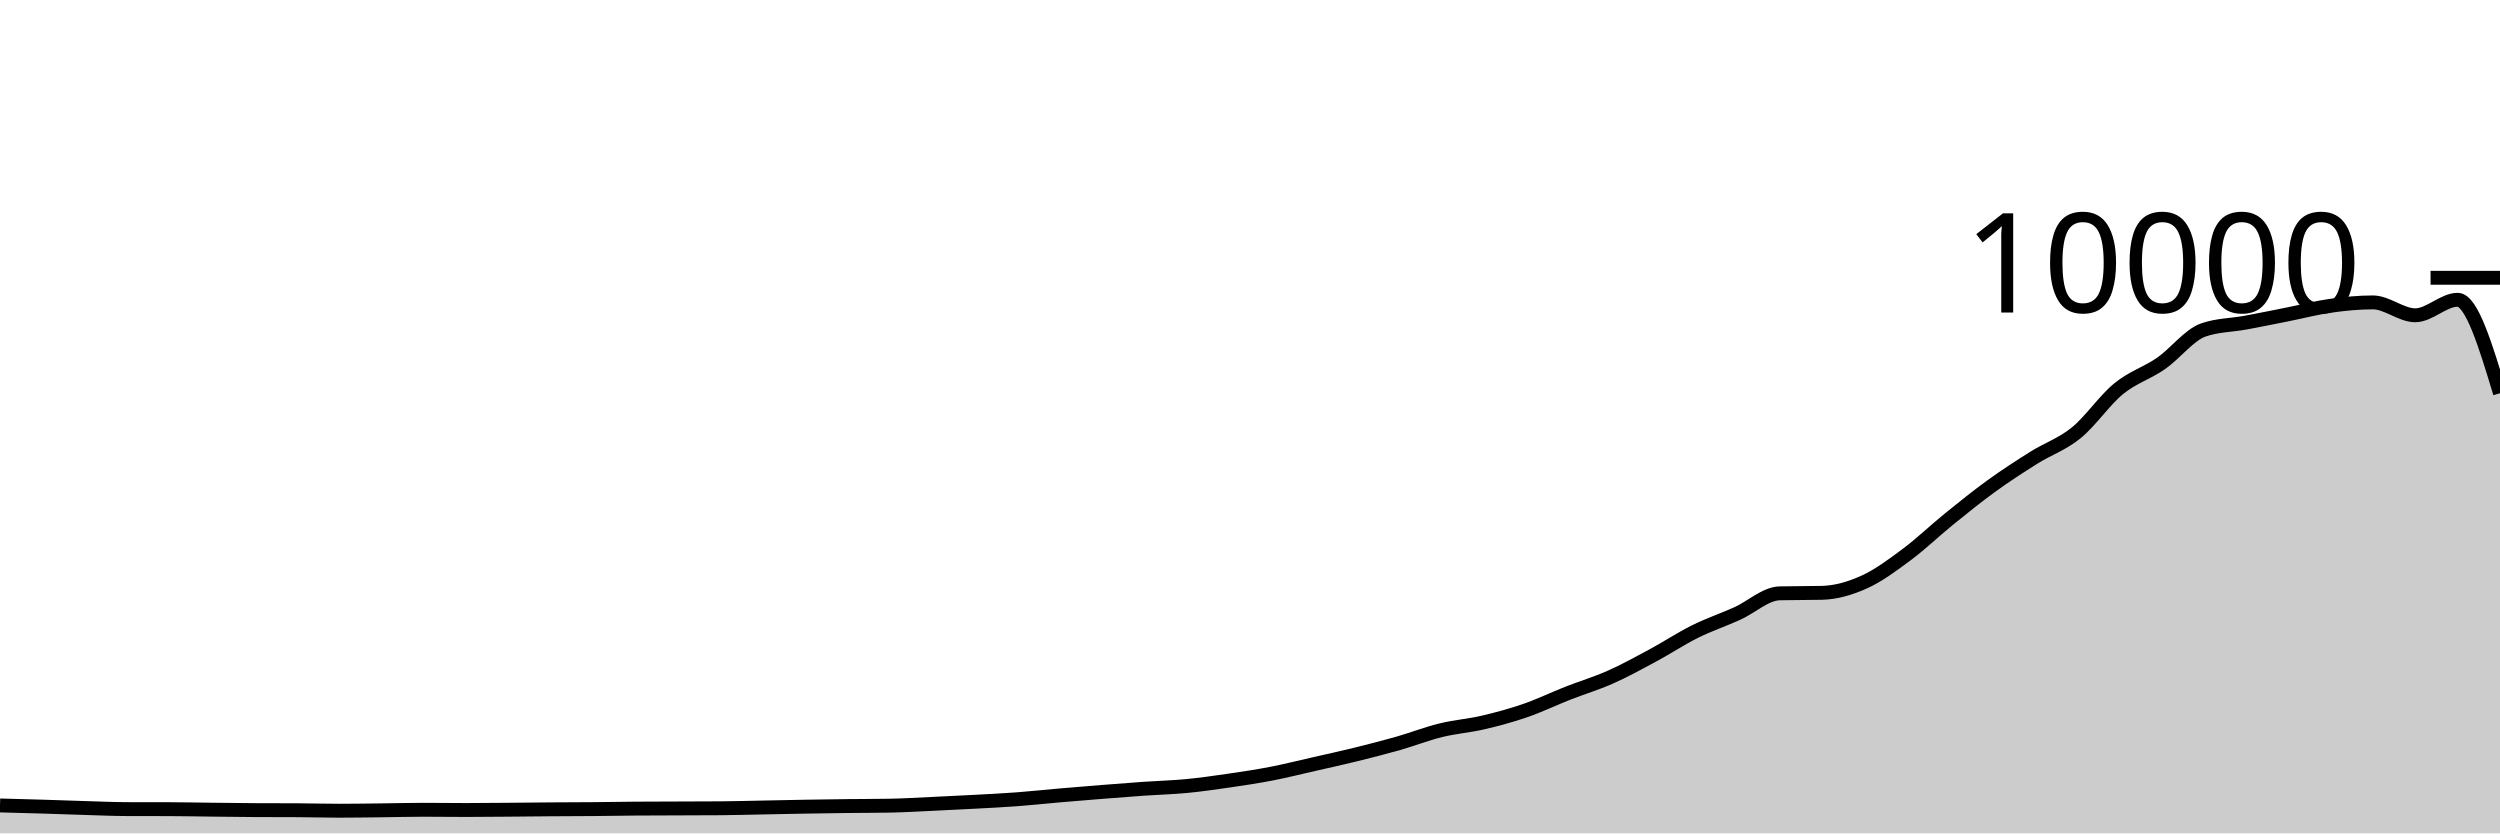
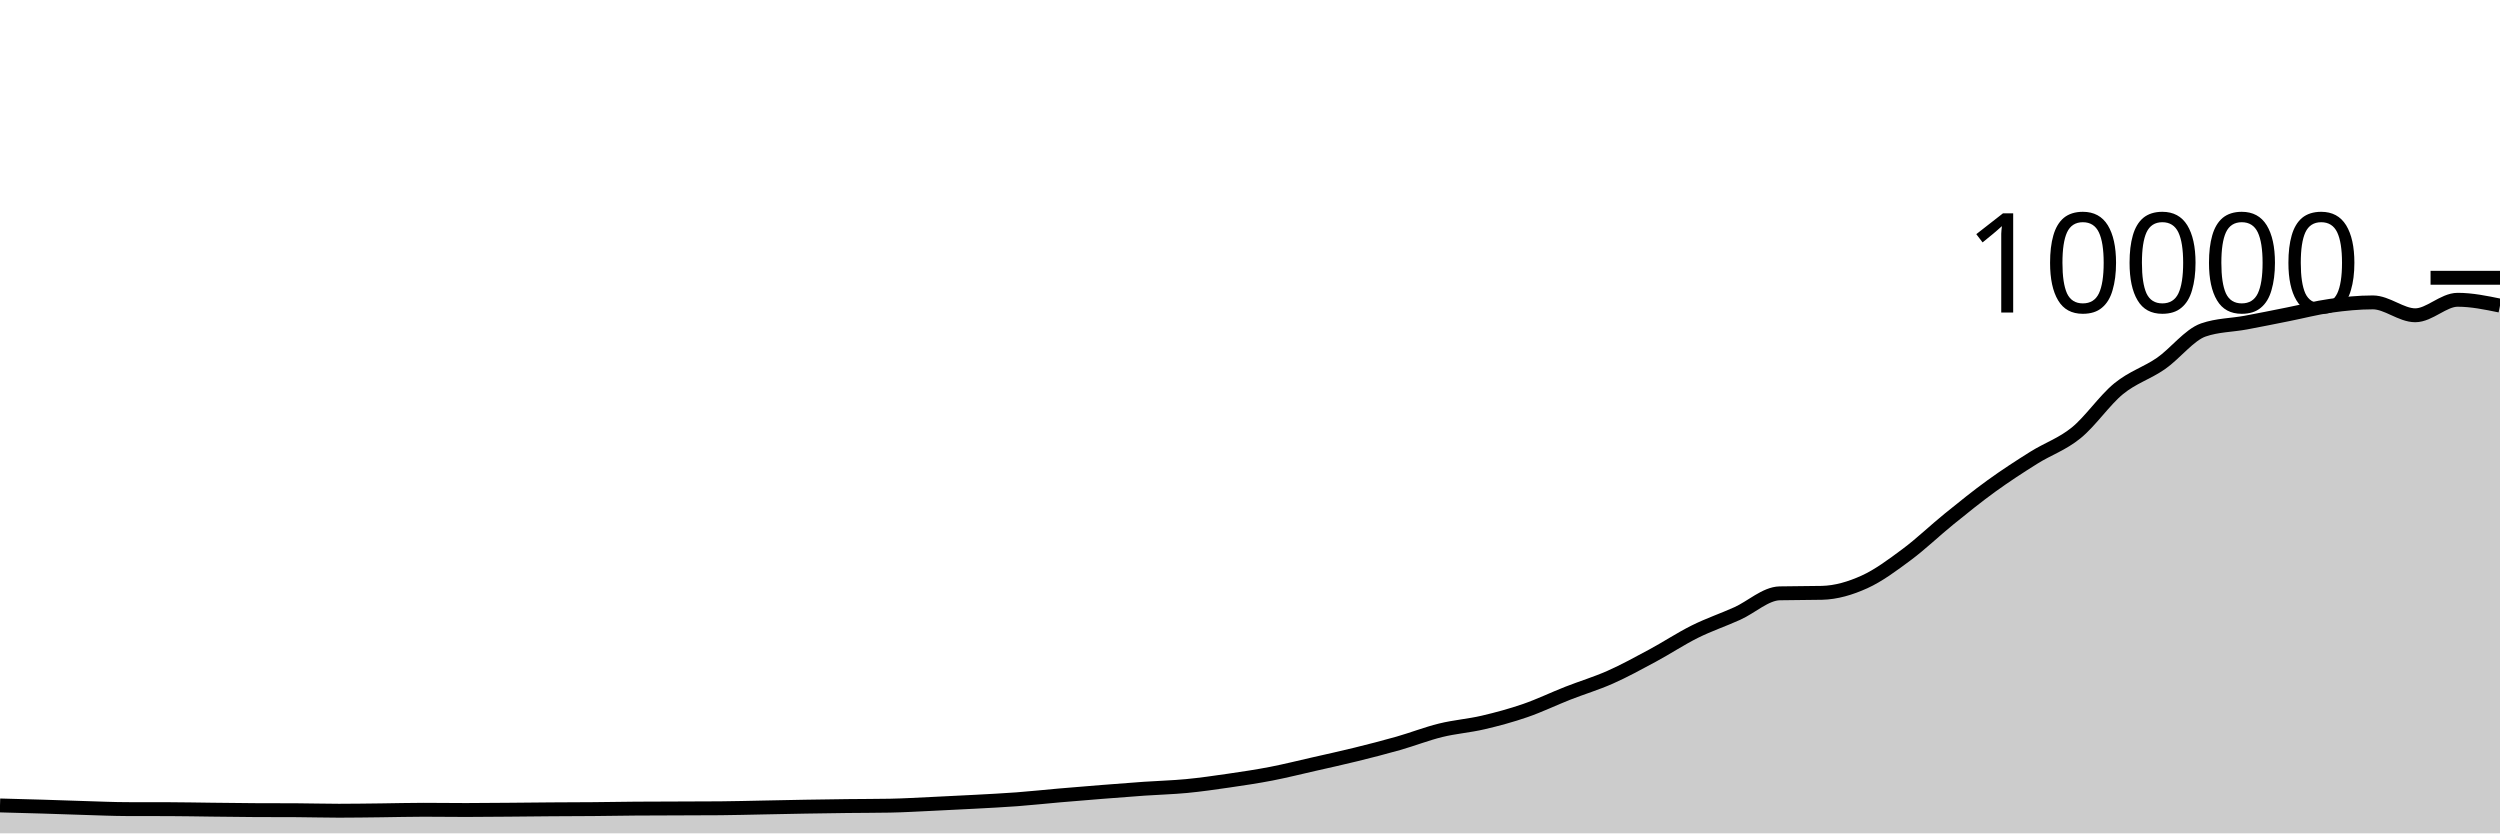
<svg xmlns="http://www.w3.org/2000/svg" viewBox="0 0 180 60">
  <g transform="translate(0,20)">
-     <path class="area" fill="rgba(0, 0, 0, 0.2)" d="M0,37.992C1.017,38.019,2.034,38.045,3.051,38.076C4.068,38.107,5.085,38.146,6.102,38.176C7.119,38.206,8.136,38.253,9.153,38.256C10.169,38.259,11.186,38.257,12.203,38.26C13.22,38.263,14.237,38.285,15.254,38.296C16.271,38.307,17.288,38.323,18.305,38.328C19.322,38.333,20.339,38.331,21.356,38.336C22.373,38.341,23.39,38.372,24.407,38.372C25.424,38.372,26.441,38.355,27.458,38.344C28.475,38.333,29.492,38.304,30.508,38.304C31.525,38.304,32.542,38.32,33.559,38.32C34.576,38.32,35.593,38.308,36.61,38.3C37.627,38.292,38.644,38.279,39.661,38.272C40.678,38.265,41.695,38.265,42.712,38.256C43.729,38.247,44.746,38.228,45.763,38.22C46.78,38.212,47.797,38.212,48.814,38.208C49.831,38.204,50.847,38.204,51.864,38.196C52.881,38.188,53.898,38.159,54.915,38.14C55.932,38.121,56.949,38.097,57.966,38.08C58.983,38.063,60,38.048,61.017,38.036C62.034,38.024,63.051,38.027,64.068,38.008C65.085,37.989,66.102,37.927,67.119,37.88C68.136,37.833,69.153,37.783,70.169,37.728C71.186,37.673,72.203,37.624,73.22,37.548C74.237,37.472,75.254,37.36,76.271,37.272C77.288,37.184,78.305,37.101,79.322,37.02C80.339,36.939,81.356,36.859,82.373,36.788C83.39,36.717,84.407,36.693,85.424,36.596C86.441,36.499,87.458,36.352,88.475,36.204C89.492,36.056,90.508,35.905,91.525,35.708C92.542,35.511,93.559,35.255,94.576,35.024C95.593,34.793,96.61,34.571,97.627,34.32C98.644,34.069,99.661,33.81,100.678,33.52C101.695,33.23,102.712,32.83,103.729,32.58C104.746,32.33,105.763,32.257,106.78,32.02C107.797,31.783,108.814,31.507,109.831,31.156C110.847,30.805,111.864,30.311,112.881,29.912C113.898,29.513,114.915,29.211,115.932,28.76C116.949,28.309,117.966,27.751,118.983,27.204C120,26.657,121.017,25.981,122.034,25.476C123.051,24.971,124.068,24.631,125.085,24.172C126.102,23.713,127.119,22.744,128.136,22.72C129.153,22.696,130.169,22.708,131.186,22.684C132.203,22.66,133.22,22.36,134.237,21.9C135.254,21.44,136.271,20.68,137.288,19.924C138.305,19.168,139.322,18.187,140.339,17.364C141.356,16.541,142.373,15.719,143.39,14.984C144.407,14.249,145.424,13.589,146.441,12.952C147.458,12.315,148.475,11.987,149.492,11.16C150.508,10.333,151.525,8.82,152.542,7.988C153.559,7.156,154.576,6.873,155.593,6.168C156.61,5.463,157.627,4.108,158.644,3.756C159.661,3.404,160.678,3.416,161.695,3.228C162.712,3.04,163.729,2.83,164.746,2.628C165.763,2.426,166.78,2.159,167.797,2.016C168.814,1.873,169.831,1.772,170.847,1.772C171.864,1.772,172.881,2.7,173.898,2.7C174.915,2.7,175.932,1.584,176.949,1.584C177.966,1.584,178.983,4.948,180,8.312L180,40C178.983,40,177.966,40,176.949,40C175.932,40,174.915,40,173.898,40C172.881,40,171.864,40,170.847,40C169.831,40,168.814,40,167.797,40C166.78,40,165.763,40,164.746,40C163.729,40,162.712,40,161.695,40C160.678,40,159.661,40,158.644,40C157.627,40,156.61,40,155.593,40C154.576,40,153.559,40,152.542,40C151.525,40,150.508,40,149.492,40C148.475,40,147.458,40,146.441,40C145.424,40,144.407,40,143.39,40C142.373,40,141.356,40,140.339,40C139.322,40,138.305,40,137.288,40C136.271,40,135.254,40,134.237,40C133.22,40,132.203,40,131.186,40C130.169,40,129.153,40,128.136,40C127.119,40,126.102,40,125.085,40C124.068,40,123.051,40,122.034,40C121.017,40,120,40,118.983,40C117.966,40,116.949,40,115.932,40C114.915,40,113.898,40,112.881,40C111.864,40,110.847,40,109.831,40C108.814,40,107.797,40,106.78,40C105.763,40,104.746,40,103.729,40C102.712,40,101.695,40,100.678,40C99.661,40,98.644,40,97.627,40C96.61,40,95.593,40,94.576,40C93.559,40,92.542,40,91.525,40C90.508,40,89.492,40,88.475,40C87.458,40,86.441,40,85.424,40C84.407,40,83.39,40,82.373,40C81.356,40,80.339,40,79.322,40C78.305,40,77.288,40,76.271,40C75.254,40,74.237,40,73.22,40C72.203,40,71.186,40,70.169,40C69.153,40,68.136,40,67.119,40C66.102,40,65.085,40,64.068,40C63.051,40,62.034,40,61.017,40C60,40,58.983,40,57.966,40C56.949,40,55.932,40,54.915,40C53.898,40,52.881,40,51.864,40C50.847,40,49.831,40,48.814,40C47.797,40,46.78,40,45.763,40C44.746,40,43.729,40,42.712,40C41.695,40,40.678,40,39.661,40C38.644,40,37.627,40,36.61,40C35.593,40,34.576,40,33.559,40C32.542,40,31.525,40,30.508,40C29.492,40,28.475,40,27.458,40C26.441,40,25.424,40,24.407,40C23.39,40,22.373,40,21.356,40C20.339,40,19.322,40,18.305,40C17.288,40,16.271,40,15.254,40C14.237,40,13.22,40,12.203,40C11.186,40,10.169,40,9.153,40C8.136,40,7.119,40,6.102,40C5.085,40,4.068,40,3.051,40C2.034,40,1.017,40,0,40Z" />
-     <path class="line" stroke="black" fill="none" d="M0,37.992C1.017,38.019,2.034,38.045,3.051,38.076C4.068,38.107,5.085,38.146,6.102,38.176C7.119,38.206,8.136,38.253,9.153,38.256C10.169,38.259,11.186,38.257,12.203,38.26C13.22,38.263,14.237,38.285,15.254,38.296C16.271,38.307,17.288,38.323,18.305,38.328C19.322,38.333,20.339,38.331,21.356,38.336C22.373,38.341,23.39,38.372,24.407,38.372C25.424,38.372,26.441,38.355,27.458,38.344C28.475,38.333,29.492,38.304,30.508,38.304C31.525,38.304,32.542,38.32,33.559,38.32C34.576,38.32,35.593,38.308,36.61,38.3C37.627,38.292,38.644,38.279,39.661,38.272C40.678,38.265,41.695,38.265,42.712,38.256C43.729,38.247,44.746,38.228,45.763,38.22C46.78,38.212,47.797,38.212,48.814,38.208C49.831,38.204,50.847,38.204,51.864,38.196C52.881,38.188,53.898,38.159,54.915,38.14C55.932,38.121,56.949,38.097,57.966,38.08C58.983,38.063,60,38.048,61.017,38.036C62.034,38.024,63.051,38.027,64.068,38.008C65.085,37.989,66.102,37.927,67.119,37.88C68.136,37.833,69.153,37.783,70.169,37.728C71.186,37.673,72.203,37.624,73.22,37.548C74.237,37.472,75.254,37.36,76.271,37.272C77.288,37.184,78.305,37.101,79.322,37.02C80.339,36.939,81.356,36.859,82.373,36.788C83.39,36.717,84.407,36.693,85.424,36.596C86.441,36.499,87.458,36.352,88.475,36.204C89.492,36.056,90.508,35.905,91.525,35.708C92.542,35.511,93.559,35.255,94.576,35.024C95.593,34.793,96.61,34.571,97.627,34.32C98.644,34.069,99.661,33.81,100.678,33.52C101.695,33.23,102.712,32.83,103.729,32.58C104.746,32.33,105.763,32.257,106.78,32.02C107.797,31.783,108.814,31.507,109.831,31.156C110.847,30.805,111.864,30.311,112.881,29.912C113.898,29.513,114.915,29.211,115.932,28.76C116.949,28.309,117.966,27.751,118.983,27.204C120,26.657,121.017,25.981,122.034,25.476C123.051,24.971,124.068,24.631,125.085,24.172C126.102,23.713,127.119,22.744,128.136,22.72C129.153,22.696,130.169,22.708,131.186,22.684C132.203,22.66,133.22,22.36,134.237,21.9C135.254,21.44,136.271,20.68,137.288,19.924C138.305,19.168,139.322,18.187,140.339,17.364C141.356,16.541,142.373,15.719,143.39,14.984C144.407,14.249,145.424,13.589,146.441,12.952C147.458,12.315,148.475,11.987,149.492,11.16C150.508,10.333,151.525,8.82,152.542,7.988C153.559,7.156,154.576,6.873,155.593,6.168C156.61,5.463,157.627,4.108,158.644,3.756C159.661,3.404,160.678,3.416,161.695,3.228C162.712,3.04,163.729,2.83,164.746,2.628C165.763,2.426,166.78,2.159,167.797,2.016C168.814,1.873,169.831,1.772,170.847,1.772C171.864,1.772,172.881,2.7,173.898,2.7C174.915,2.7,175.932,1.584,176.949,1.584C177.966,1.584,178.983,4.948,180,8.312" />
+     <path class="area" fill="rgba(0, 0, 0, 0.2)" d="M0,37.992C1.017,38.019,2.034,38.045,3.051,38.076C4.068,38.107,5.085,38.146,6.102,38.176C7.119,38.206,8.136,38.253,9.153,38.256C10.169,38.259,11.186,38.257,12.203,38.26C13.22,38.263,14.237,38.285,15.254,38.296C16.271,38.307,17.288,38.323,18.305,38.328C19.322,38.333,20.339,38.331,21.356,38.336C22.373,38.341,23.39,38.372,24.407,38.372C25.424,38.372,26.441,38.355,27.458,38.344C28.475,38.333,29.492,38.304,30.508,38.304C31.525,38.304,32.542,38.32,33.559,38.32C34.576,38.32,35.593,38.308,36.61,38.3C37.627,38.292,38.644,38.279,39.661,38.272C40.678,38.265,41.695,38.265,42.712,38.256C43.729,38.247,44.746,38.228,45.763,38.22C46.78,38.212,47.797,38.212,48.814,38.208C49.831,38.204,50.847,38.204,51.864,38.196C52.881,38.188,53.898,38.159,54.915,38.14C55.932,38.121,56.949,38.097,57.966,38.08C58.983,38.063,60,38.048,61.017,38.036C62.034,38.024,63.051,38.027,64.068,38.008C65.085,37.989,66.102,37.927,67.119,37.88C68.136,37.833,69.153,37.783,70.169,37.728C71.186,37.673,72.203,37.624,73.22,37.548C74.237,37.472,75.254,37.36,76.271,37.272C77.288,37.184,78.305,37.101,79.322,37.02C80.339,36.939,81.356,36.859,82.373,36.788C83.39,36.717,84.407,36.693,85.424,36.596C86.441,36.499,87.458,36.352,88.475,36.204C89.492,36.056,90.508,35.905,91.525,35.708C92.542,35.511,93.559,35.255,94.576,35.024C95.593,34.793,96.61,34.571,97.627,34.32C98.644,34.069,99.661,33.81,100.678,33.52C101.695,33.23,102.712,32.83,103.729,32.58C104.746,32.33,105.763,32.257,106.78,32.02C107.797,31.783,108.814,31.507,109.831,31.156C110.847,30.805,111.864,30.311,112.881,29.912C113.898,29.513,114.915,29.211,115.932,28.76C116.949,28.309,117.966,27.751,118.983,27.204C120,26.657,121.017,25.981,122.034,25.476C123.051,24.971,124.068,24.631,125.085,24.172C126.102,23.713,127.119,22.744,128.136,22.72C129.153,22.696,130.169,22.708,131.186,22.684C132.203,22.66,133.22,22.36,134.237,21.9C135.254,21.44,136.271,20.68,137.288,19.924C138.305,19.168,139.322,18.187,140.339,17.364C141.356,16.541,142.373,15.719,143.39,14.984C144.407,14.249,145.424,13.589,146.441,12.952C147.458,12.315,148.475,11.987,149.492,11.16C150.508,10.333,151.525,8.82,152.542,7.988C153.559,7.156,154.576,6.873,155.593,6.168C156.61,5.463,157.627,4.108,158.644,3.756C159.661,3.404,160.678,3.416,161.695,3.228C162.712,3.04,163.729,2.83,164.746,2.628C165.763,2.426,166.78,2.159,167.797,2.016C168.814,1.873,169.831,1.772,170.847,1.772C171.864,1.772,172.881,2.7,173.898,2.7C174.915,2.7,175.932,1.584,176.949,1.584C177.966,1.584,178.983,1.794,180,2.004L180,40C178.983,40,177.966,40,176.949,40C175.932,40,174.915,40,173.898,40C172.881,40,171.864,40,170.847,40C169.831,40,168.814,40,167.797,40C166.78,40,165.763,40,164.746,40C163.729,40,162.712,40,161.695,40C160.678,40,159.661,40,158.644,40C157.627,40,156.61,40,155.593,40C154.576,40,153.559,40,152.542,40C151.525,40,150.508,40,149.492,40C148.475,40,147.458,40,146.441,40C145.424,40,144.407,40,143.39,40C142.373,40,141.356,40,140.339,40C139.322,40,138.305,40,137.288,40C136.271,40,135.254,40,134.237,40C133.22,40,132.203,40,131.186,40C130.169,40,129.153,40,128.136,40C127.119,40,126.102,40,125.085,40C124.068,40,123.051,40,122.034,40C121.017,40,120,40,118.983,40C117.966,40,116.949,40,115.932,40C114.915,40,113.898,40,112.881,40C111.864,40,110.847,40,109.831,40C108.814,40,107.797,40,106.78,40C105.763,40,104.746,40,103.729,40C102.712,40,101.695,40,100.678,40C99.661,40,98.644,40,97.627,40C96.61,40,95.593,40,94.576,40C93.559,40,92.542,40,91.525,40C90.508,40,89.492,40,88.475,40C87.458,40,86.441,40,85.424,40C84.407,40,83.39,40,82.373,40C81.356,40,80.339,40,79.322,40C78.305,40,77.288,40,76.271,40C75.254,40,74.237,40,73.22,40C72.203,40,71.186,40,70.169,40C69.153,40,68.136,40,67.119,40C66.102,40,65.085,40,64.068,40C63.051,40,62.034,40,61.017,40C60,40,58.983,40,57.966,40C56.949,40,55.932,40,54.915,40C53.898,40,52.881,40,51.864,40C50.847,40,49.831,40,48.814,40C47.797,40,46.78,40,45.763,40C44.746,40,43.729,40,42.712,40C41.695,40,40.678,40,39.661,40C38.644,40,37.627,40,36.61,40C35.593,40,34.576,40,33.559,40C32.542,40,31.525,40,30.508,40C29.492,40,28.475,40,27.458,40C26.441,40,25.424,40,24.407,40C23.39,40,22.373,40,21.356,40C20.339,40,19.322,40,18.305,40C17.288,40,16.271,40,15.254,40C14.237,40,13.22,40,12.203,40C11.186,40,10.169,40,9.153,40C8.136,40,7.119,40,6.102,40C5.085,40,4.068,40,3.051,40C2.034,40,1.017,40,0,40Z" />
+     <path class="line" stroke="black" fill="none" d="M0,37.992C1.017,38.019,2.034,38.045,3.051,38.076C4.068,38.107,5.085,38.146,6.102,38.176C7.119,38.206,8.136,38.253,9.153,38.256C10.169,38.259,11.186,38.257,12.203,38.26C13.22,38.263,14.237,38.285,15.254,38.296C16.271,38.307,17.288,38.323,18.305,38.328C19.322,38.333,20.339,38.331,21.356,38.336C22.373,38.341,23.39,38.372,24.407,38.372C25.424,38.372,26.441,38.355,27.458,38.344C28.475,38.333,29.492,38.304,30.508,38.304C31.525,38.304,32.542,38.32,33.559,38.32C34.576,38.32,35.593,38.308,36.61,38.3C37.627,38.292,38.644,38.279,39.661,38.272C40.678,38.265,41.695,38.265,42.712,38.256C43.729,38.247,44.746,38.228,45.763,38.22C46.78,38.212,47.797,38.212,48.814,38.208C49.831,38.204,50.847,38.204,51.864,38.196C52.881,38.188,53.898,38.159,54.915,38.14C55.932,38.121,56.949,38.097,57.966,38.08C58.983,38.063,60,38.048,61.017,38.036C62.034,38.024,63.051,38.027,64.068,38.008C65.085,37.989,66.102,37.927,67.119,37.88C68.136,37.833,69.153,37.783,70.169,37.728C71.186,37.673,72.203,37.624,73.22,37.548C74.237,37.472,75.254,37.36,76.271,37.272C77.288,37.184,78.305,37.101,79.322,37.02C80.339,36.939,81.356,36.859,82.373,36.788C83.39,36.717,84.407,36.693,85.424,36.596C86.441,36.499,87.458,36.352,88.475,36.204C89.492,36.056,90.508,35.905,91.525,35.708C92.542,35.511,93.559,35.255,94.576,35.024C95.593,34.793,96.61,34.571,97.627,34.32C98.644,34.069,99.661,33.81,100.678,33.52C101.695,33.23,102.712,32.83,103.729,32.58C104.746,32.33,105.763,32.257,106.78,32.02C107.797,31.783,108.814,31.507,109.831,31.156C110.847,30.805,111.864,30.311,112.881,29.912C113.898,29.513,114.915,29.211,115.932,28.76C116.949,28.309,117.966,27.751,118.983,27.204C120,26.657,121.017,25.981,122.034,25.476C123.051,24.971,124.068,24.631,125.085,24.172C126.102,23.713,127.119,22.744,128.136,22.72C129.153,22.696,130.169,22.708,131.186,22.684C132.203,22.66,133.22,22.36,134.237,21.9C135.254,21.44,136.271,20.68,137.288,19.924C138.305,19.168,139.322,18.187,140.339,17.364C141.356,16.541,142.373,15.719,143.39,14.984C144.407,14.249,145.424,13.589,146.441,12.952C147.458,12.315,148.475,11.987,149.492,11.16C150.508,10.333,151.525,8.82,152.542,7.988C153.559,7.156,154.576,6.873,155.593,6.168C156.61,5.463,157.627,4.108,158.644,3.756C159.661,3.404,160.678,3.416,161.695,3.228C162.712,3.04,163.729,2.83,164.746,2.628C165.763,2.426,166.78,2.159,167.797,2.016C168.814,1.873,169.831,1.772,170.847,1.772C171.864,1.772,172.881,2.7,173.898,2.7C174.915,2.7,175.932,1.584,176.949,1.584C177.966,1.584,178.983,1.794,180,2.004" />
    <path class="axis-ceiling" stroke-width="1" stroke="black" fill="none" d="M175,0L180,0" />
    <text class="axis-ceiling-label" font-family="sans-serif" text-anchor="end" font-size="10px" x="170" y="2.5">10000</text>
  </g>
</svg>
